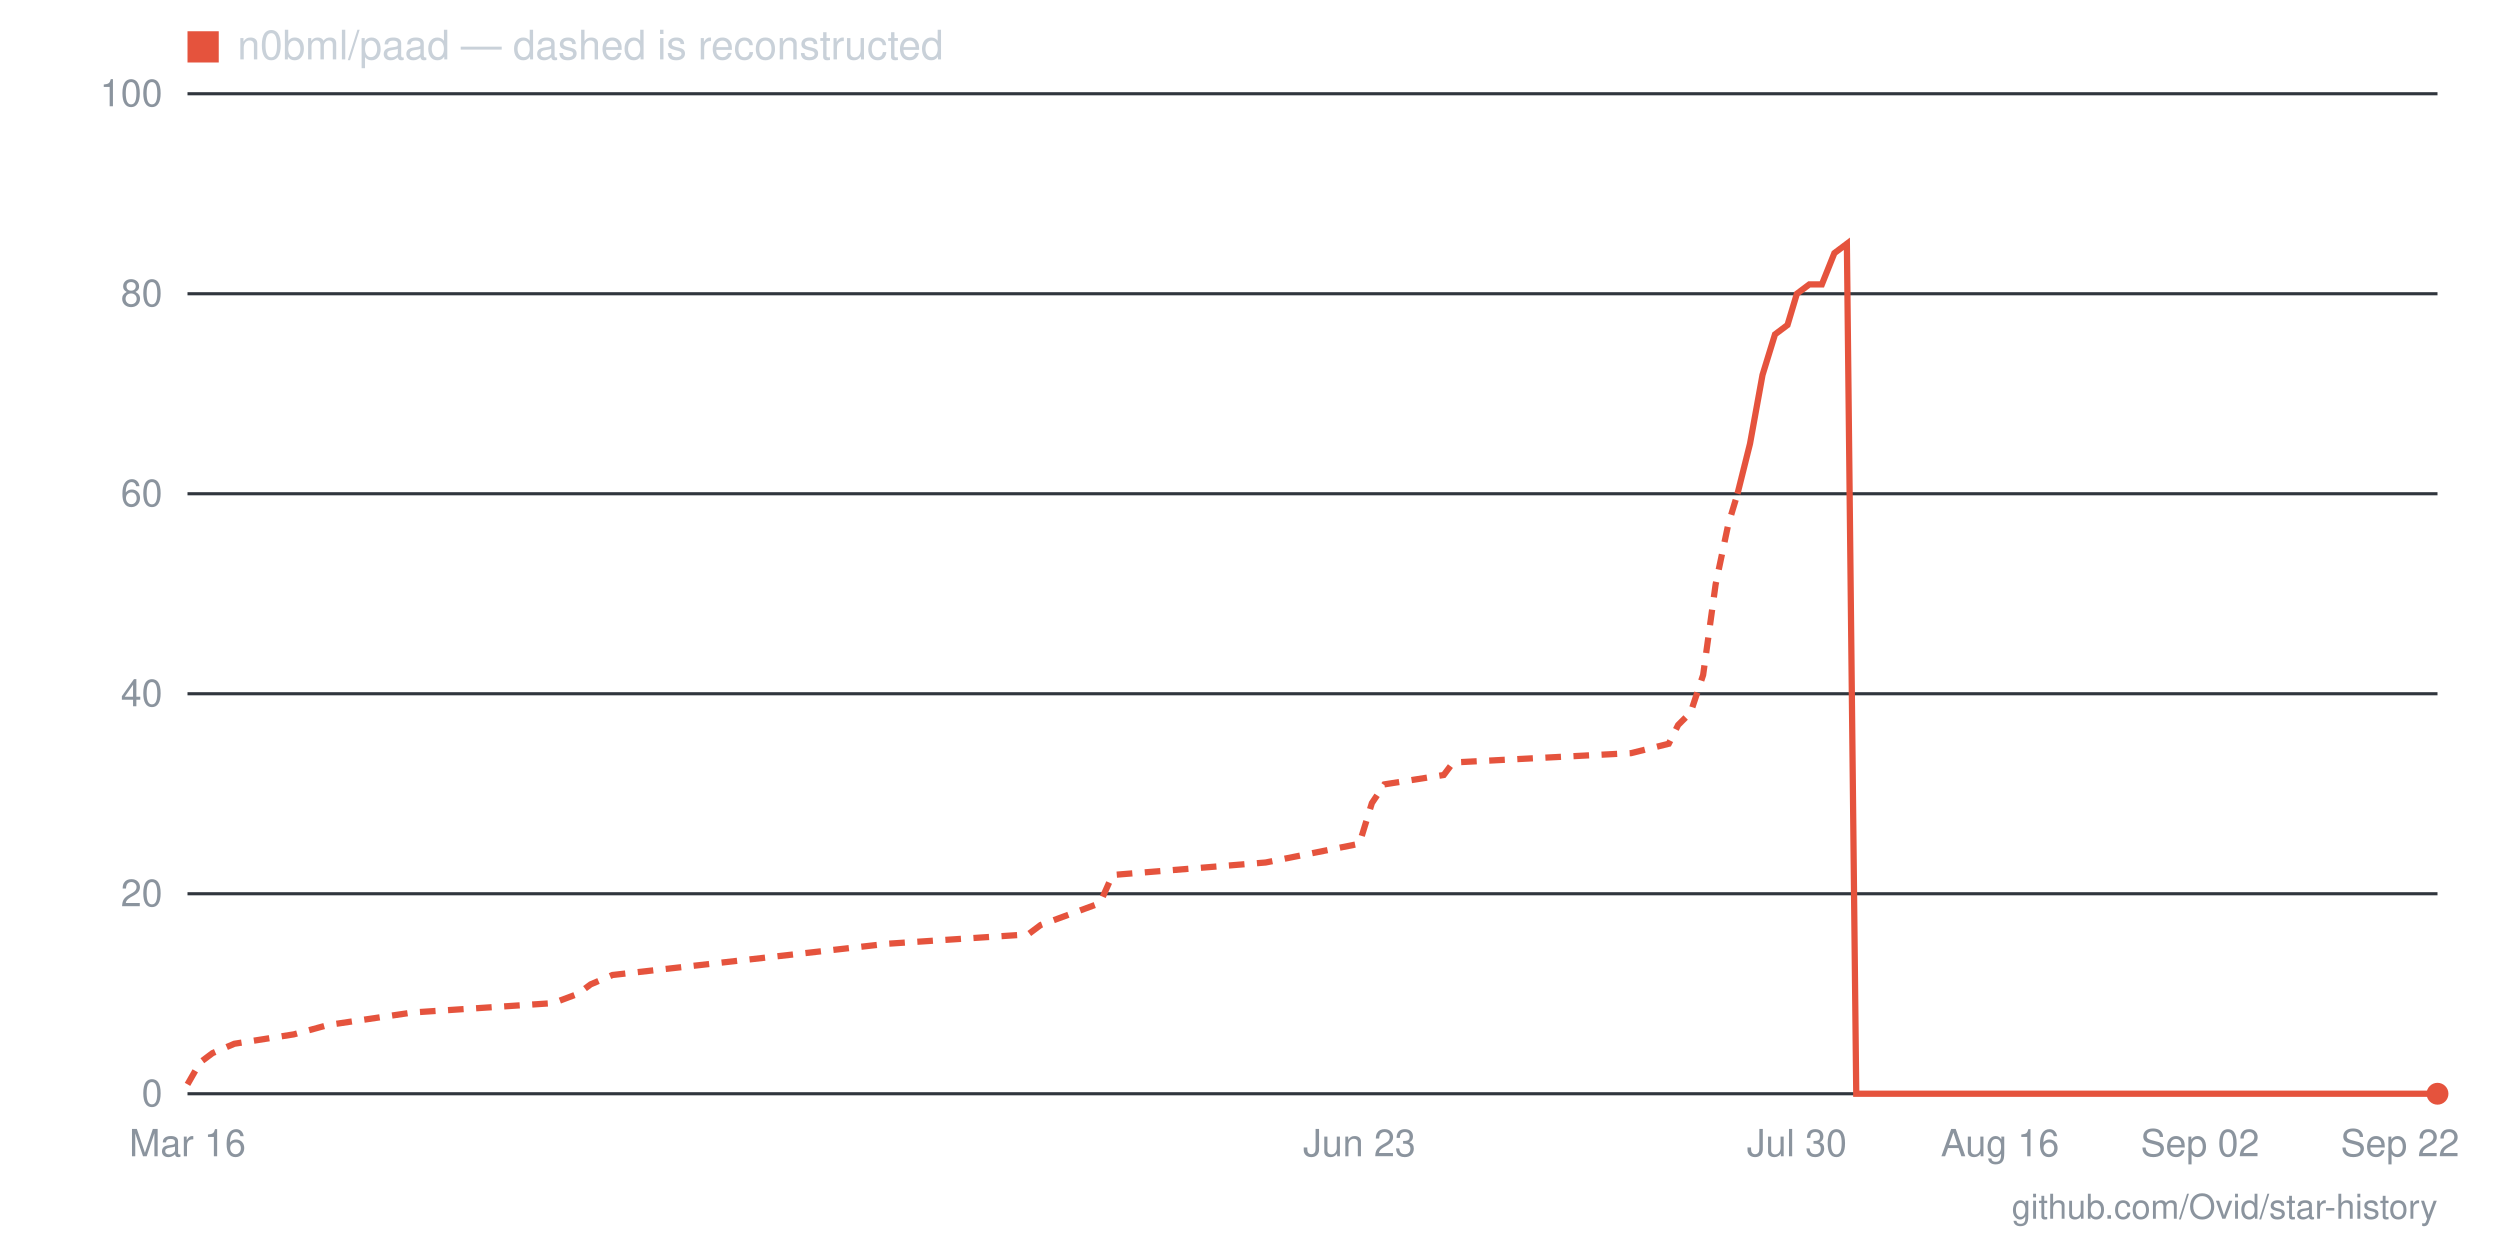
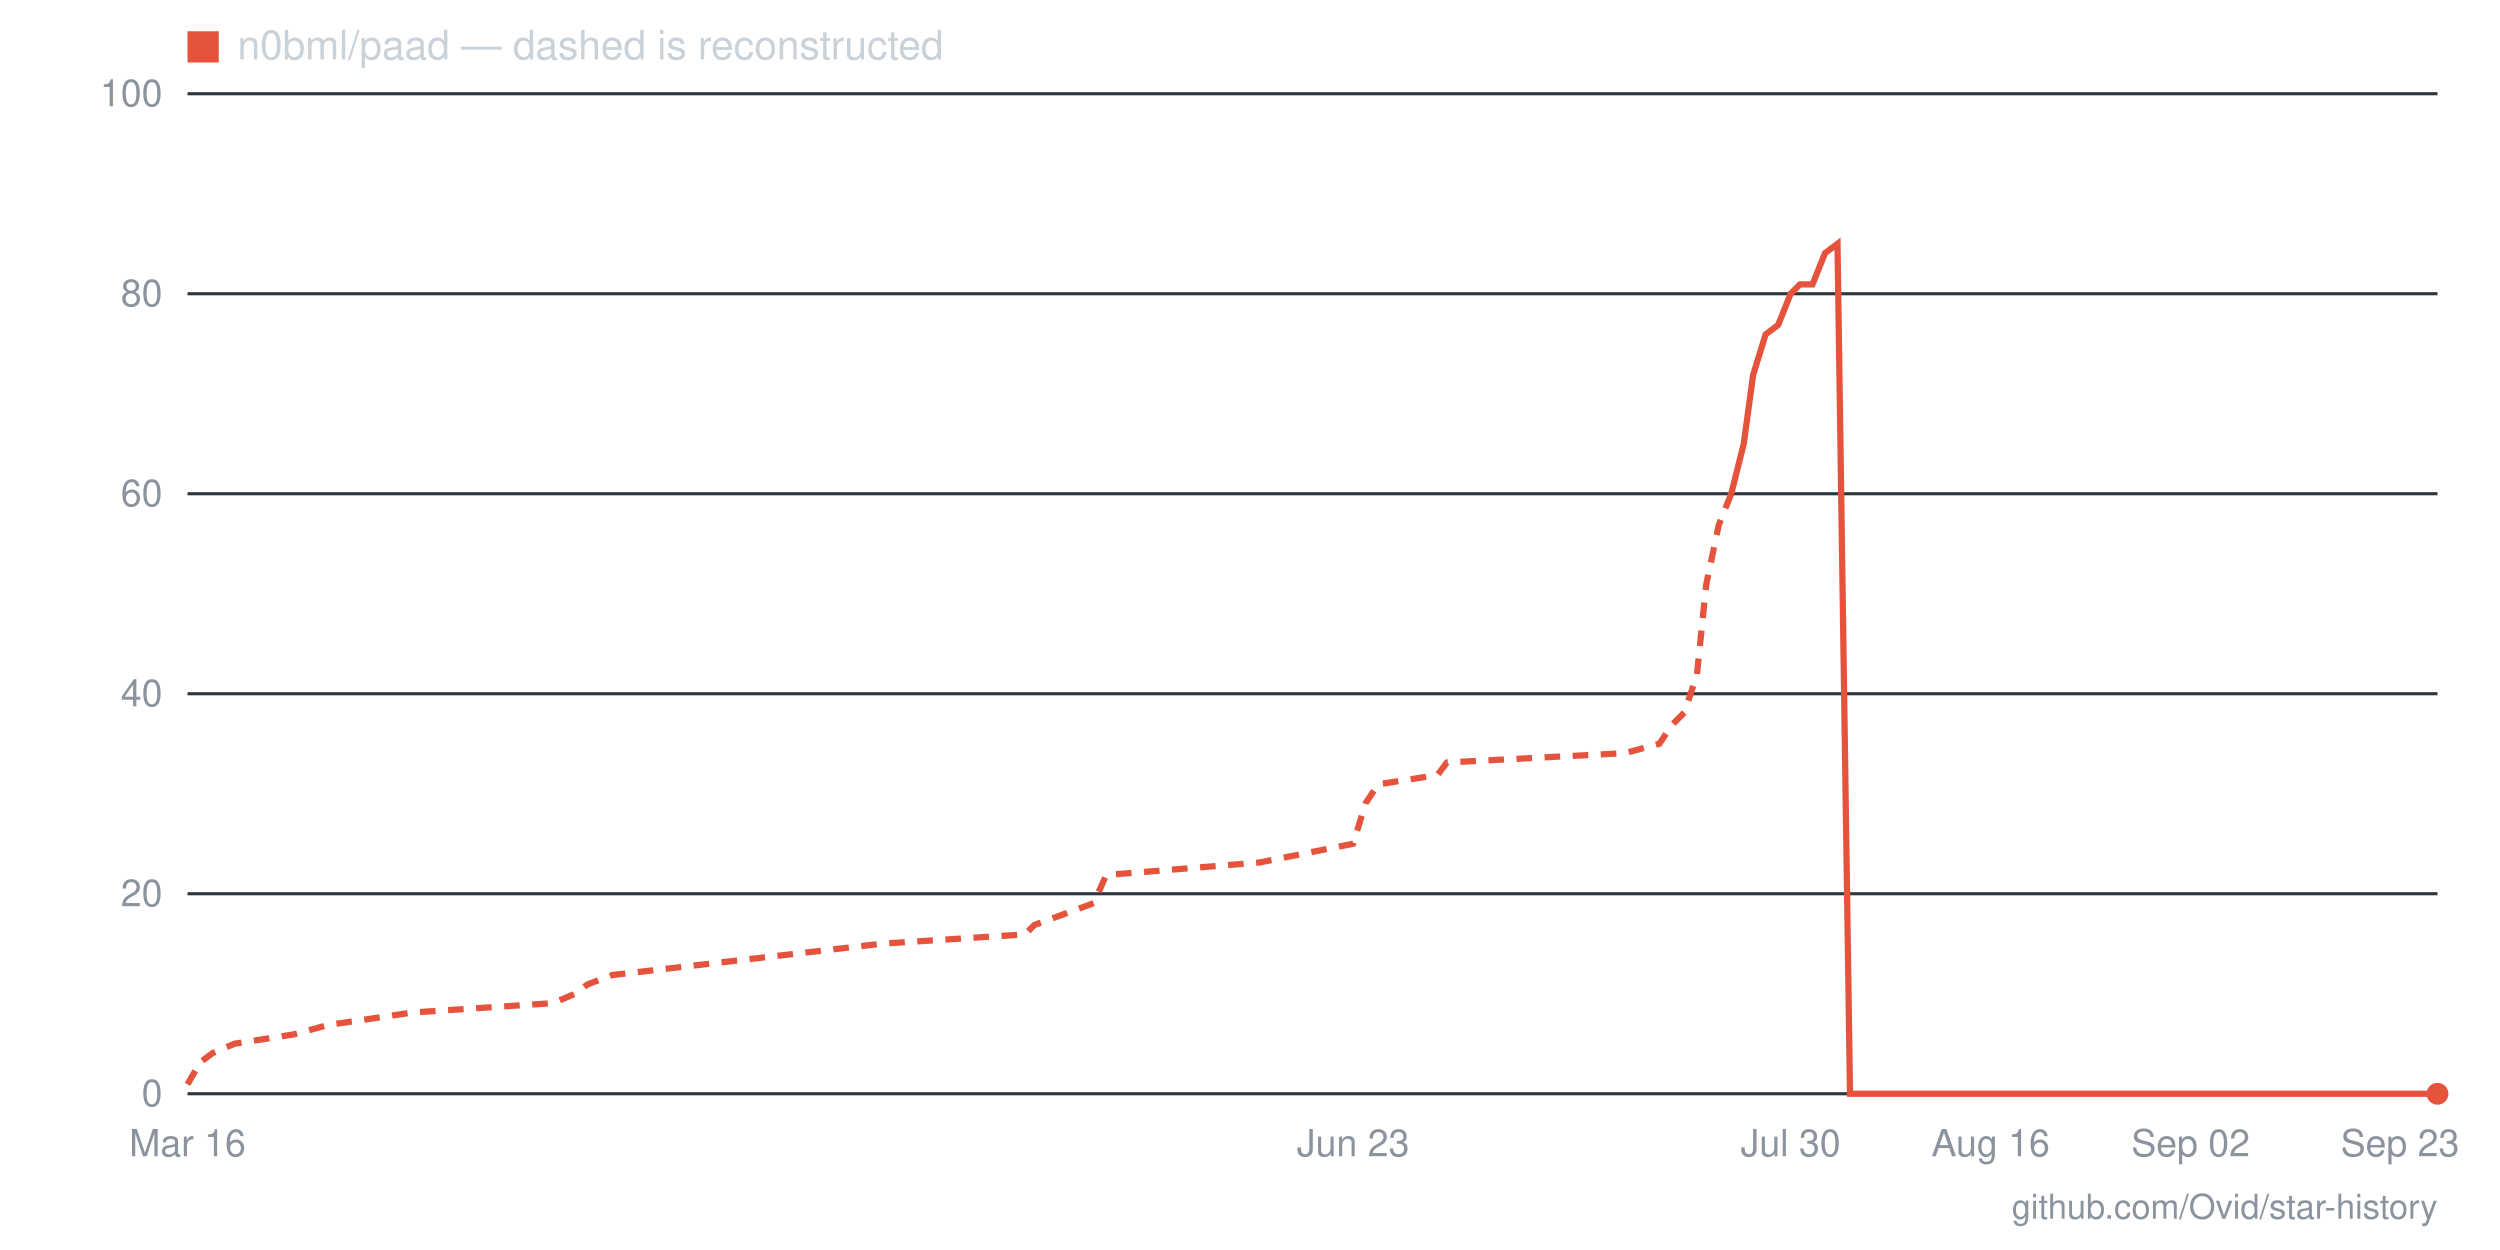
- <svg xmlns="http://www.w3.org/2000/svg" viewBox="0 0 800 400" width="800" height="400" role="img" aria-label="Star history for n0bml/paad: 0 stars as of 2026-09-22">
+ <svg xmlns="http://www.w3.org/2000/svg" viewBox="0 0 800 400" width="800" height="400" role="img" aria-label="Star history for n0bml/paad: 0 stars as of 2026-09-23">
  <line x1="60" y1="350" x2="780" y2="350" stroke="#30363d" stroke-width="1" />
  <text x="52" y="354" text-anchor="end" font-family="-apple-system,BlinkMacSystemFont,'Segoe UI',Helvetica,Arial,sans-serif" font-size="12" fill="#8b949e">0</text>
  <line x1="60" y1="286" x2="780" y2="286" stroke="#30363d" stroke-width="1" />
  <text x="52" y="290" text-anchor="end" font-family="-apple-system,BlinkMacSystemFont,'Segoe UI',Helvetica,Arial,sans-serif" font-size="12" fill="#8b949e">20</text>
  <line x1="60" y1="222" x2="780" y2="222" stroke="#30363d" stroke-width="1" />
  <text x="52" y="226" text-anchor="end" font-family="-apple-system,BlinkMacSystemFont,'Segoe UI',Helvetica,Arial,sans-serif" font-size="12" fill="#8b949e">40</text>
  <line x1="60" y1="158" x2="780" y2="158" stroke="#30363d" stroke-width="1" />
  <text x="52" y="162" text-anchor="end" font-family="-apple-system,BlinkMacSystemFont,'Segoe UI',Helvetica,Arial,sans-serif" font-size="12" fill="#8b949e">60</text>
  <line x1="60" y1="94" x2="780" y2="94" stroke="#30363d" stroke-width="1" />
  <text x="52" y="98" text-anchor="end" font-family="-apple-system,BlinkMacSystemFont,'Segoe UI',Helvetica,Arial,sans-serif" font-size="12" fill="#8b949e">80</text>
  <line x1="60" y1="30" x2="780" y2="30" stroke="#30363d" stroke-width="1" />
  <text x="52" y="34" text-anchor="end" font-family="-apple-system,BlinkMacSystemFont,'Segoe UI',Helvetica,Arial,sans-serif" font-size="12" fill="#8b949e">100</text>
-   <text x="768" y="370" text-anchor="middle" font-family="-apple-system,BlinkMacSystemFont,'Segoe UI',Helvetica,Arial,sans-serif" font-size="12" fill="#8b949e">Sep 22</text>
-   <text x="704" y="370" text-anchor="middle" font-family="-apple-system,BlinkMacSystemFont,'Segoe UI',Helvetica,Arial,sans-serif" font-size="12" fill="#8b949e">Sep 02</text>
-   <text x="640" y="370" text-anchor="middle" font-family="-apple-system,BlinkMacSystemFont,'Segoe UI',Helvetica,Arial,sans-serif" font-size="12" fill="#8b949e">Aug 16</text>
-   <text x="575" y="370" text-anchor="middle" font-family="-apple-system,BlinkMacSystemFont,'Segoe UI',Helvetica,Arial,sans-serif" font-size="12" fill="#8b949e">Jul 30</text>
-   <text x="435" y="370" text-anchor="middle" font-family="-apple-system,BlinkMacSystemFont,'Segoe UI',Helvetica,Arial,sans-serif" font-size="12" fill="#8b949e">Jun 23</text>
+   <text x="768" y="370" text-anchor="middle" font-family="-apple-system,BlinkMacSystemFont,'Segoe UI',Helvetica,Arial,sans-serif" font-size="12" fill="#8b949e">Sep 23</text>
+   <text x="701" y="370" text-anchor="middle" font-family="-apple-system,BlinkMacSystemFont,'Segoe UI',Helvetica,Arial,sans-serif" font-size="12" fill="#8b949e">Sep 02</text>
+   <text x="637" y="370" text-anchor="middle" font-family="-apple-system,BlinkMacSystemFont,'Segoe UI',Helvetica,Arial,sans-serif" font-size="12" fill="#8b949e">Aug 16</text>
+   <text x="573" y="370" text-anchor="middle" font-family="-apple-system,BlinkMacSystemFont,'Segoe UI',Helvetica,Arial,sans-serif" font-size="12" fill="#8b949e">Jul 30</text>
+   <text x="433" y="370" text-anchor="middle" font-family="-apple-system,BlinkMacSystemFont,'Segoe UI',Helvetica,Arial,sans-serif" font-size="12" fill="#8b949e">Jun 23</text>
  <text x="60" y="370" text-anchor="middle" font-family="-apple-system,BlinkMacSystemFont,'Segoe UI',Helvetica,Arial,sans-serif" font-size="12" fill="#8b949e">Mar 16</text>
-   <polyline fill="none" stroke="#e5533d" stroke-width="2" stroke-dasharray="5 4" points="60,347 64,340 68,337 75,334 94,331 105,328 132,324 177,321 185,318 189,315 196,312 284,302 329,299 333,296 352,289 356,280 405,276 435,270 439,257 443,251 462,248 465,244 522,241 534,238 537,232 541,228 545,216 549,187 553,168 556,158" />
-   <polyline fill="none" stroke="#e5533d" stroke-width="2" points="556,158 560,142 564,120 568,107 572,104 575,94 579,91 583,91 587,81 591,78 594,350 598,350 602,350 606,350 609,350 613,350 617,350 621,350 625,350 628,350 632,350 636,350 640,350 644,350 647,350 651,350 655,350 659,350 663,350 666,350 670,350 674,350 678,350 681,350 685,350 689,350 693,350 697,350 700,350 704,350 708,350 712,350 716,350 719,350 723,350 727,350 731,350 735,350 738,350 742,350 746,350 750,350 753,350 757,350 761,350 765,350 769,350 772,350 776,350 780,350" />
+   <polyline fill="none" stroke="#e5533d" stroke-width="2" stroke-dasharray="5 4" points="60,347 64,340 68,337 75,334 94,331 105,328 132,324 177,321 184,318 188,315 196,312 282,302 328,299 331,296 350,289 354,280 403,276 433,270 437,257 441,251 460,248 463,244 520,241 531,238 535,232 539,228 543,216 546,187 550,168 554,158" />
+   <polyline fill="none" stroke="#e5533d" stroke-width="2" points="554,158 558,142 561,120 565,107 569,104 573,94 576,91 580,91 584,81 588,78 592,350 595,350 599,350 603,350 607,350 610,350 614,350 618,350 622,350 625,350 629,350 633,350 637,350 641,350 644,350 648,350 652,350 656,350 659,350 663,350 667,350 671,350 674,350 678,350 682,350 686,350 690,350 693,350 697,350 701,350 705,350 708,350 712,350 716,350 720,350 723,350 727,350 731,350 735,350 739,350 742,350 746,350 750,350 754,350 757,350 761,350 765,350 769,350 772,350 776,350 780,350" />
  <circle cx="780" cy="350" r="3.5" fill="#e5533d" />
  <rect x="60" y="10" width="10" height="10" fill="#e5533d" />
  <text x="76" y="19" font-family="-apple-system,BlinkMacSystemFont,'Segoe UI',Helvetica,Arial,sans-serif" font-size="13" fill="#c9d1d9">n0bml/paad — dashed is reconstructed</text>
  <text x="780" y="390" text-anchor="end" font-family="-apple-system,BlinkMacSystemFont,'Segoe UI',Helvetica,Arial,sans-serif" font-size="11" fill="#8b949e">github.com/Ovid/star-history</text>
</svg>
